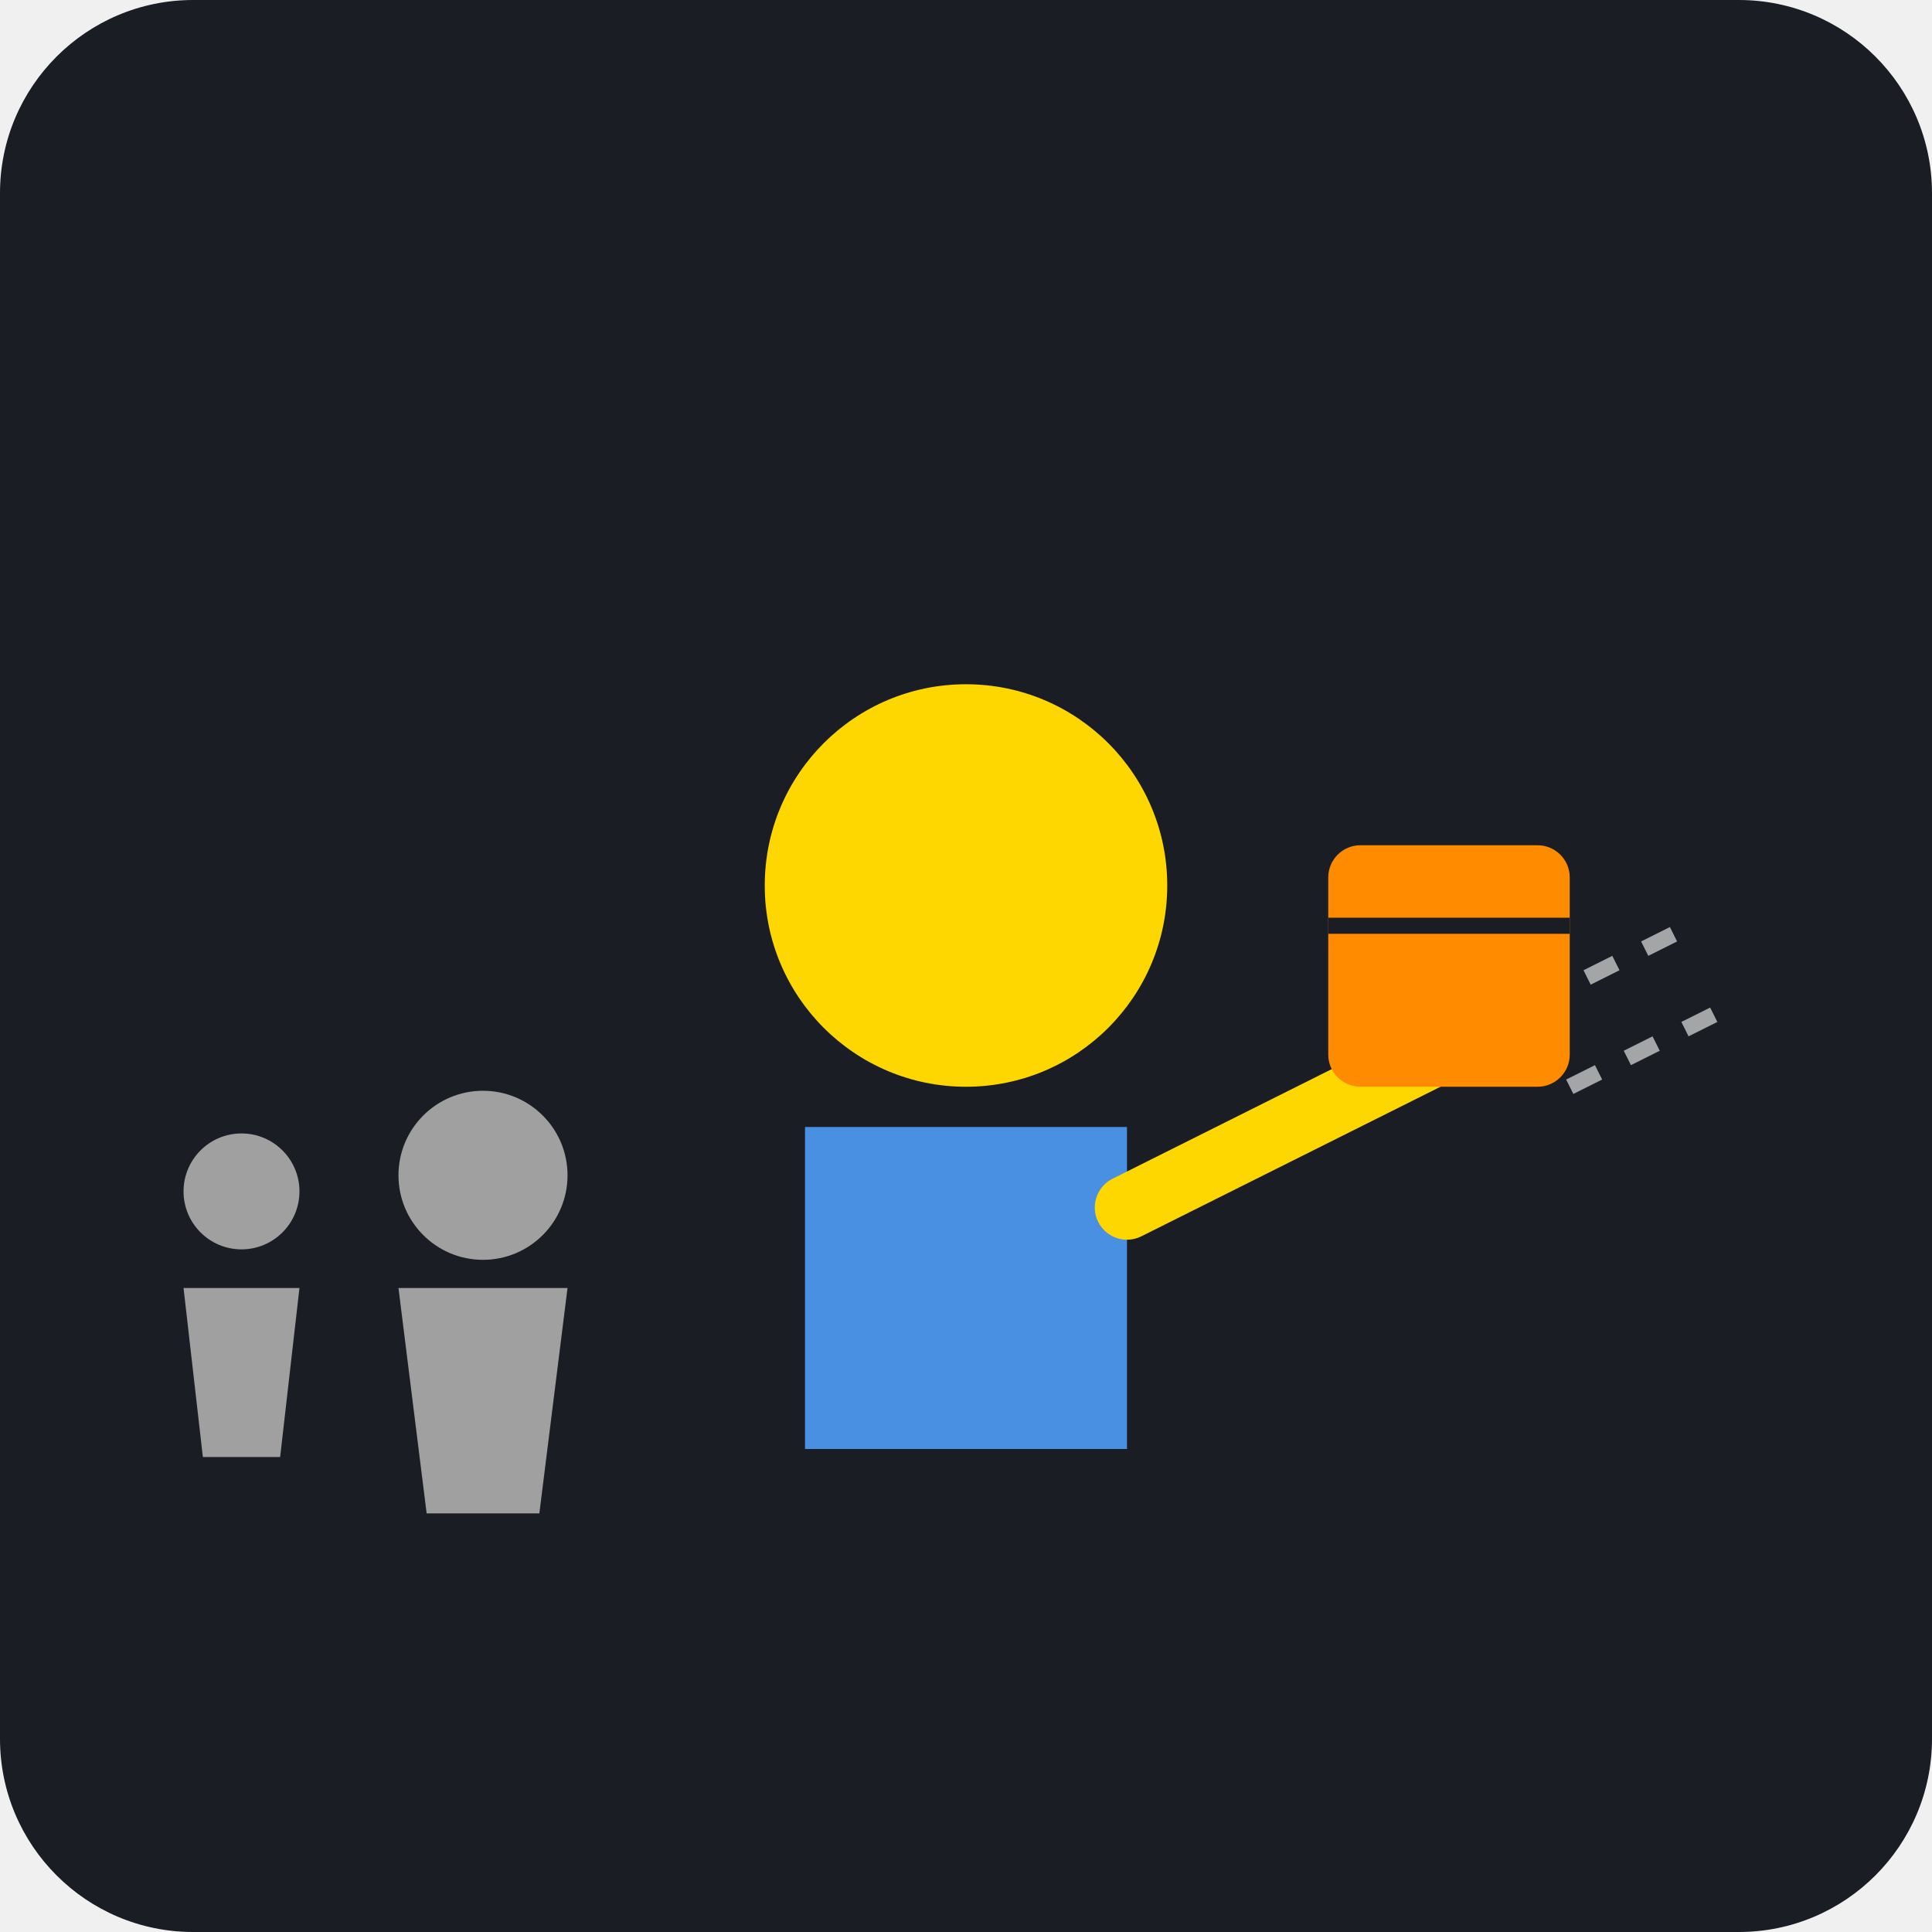
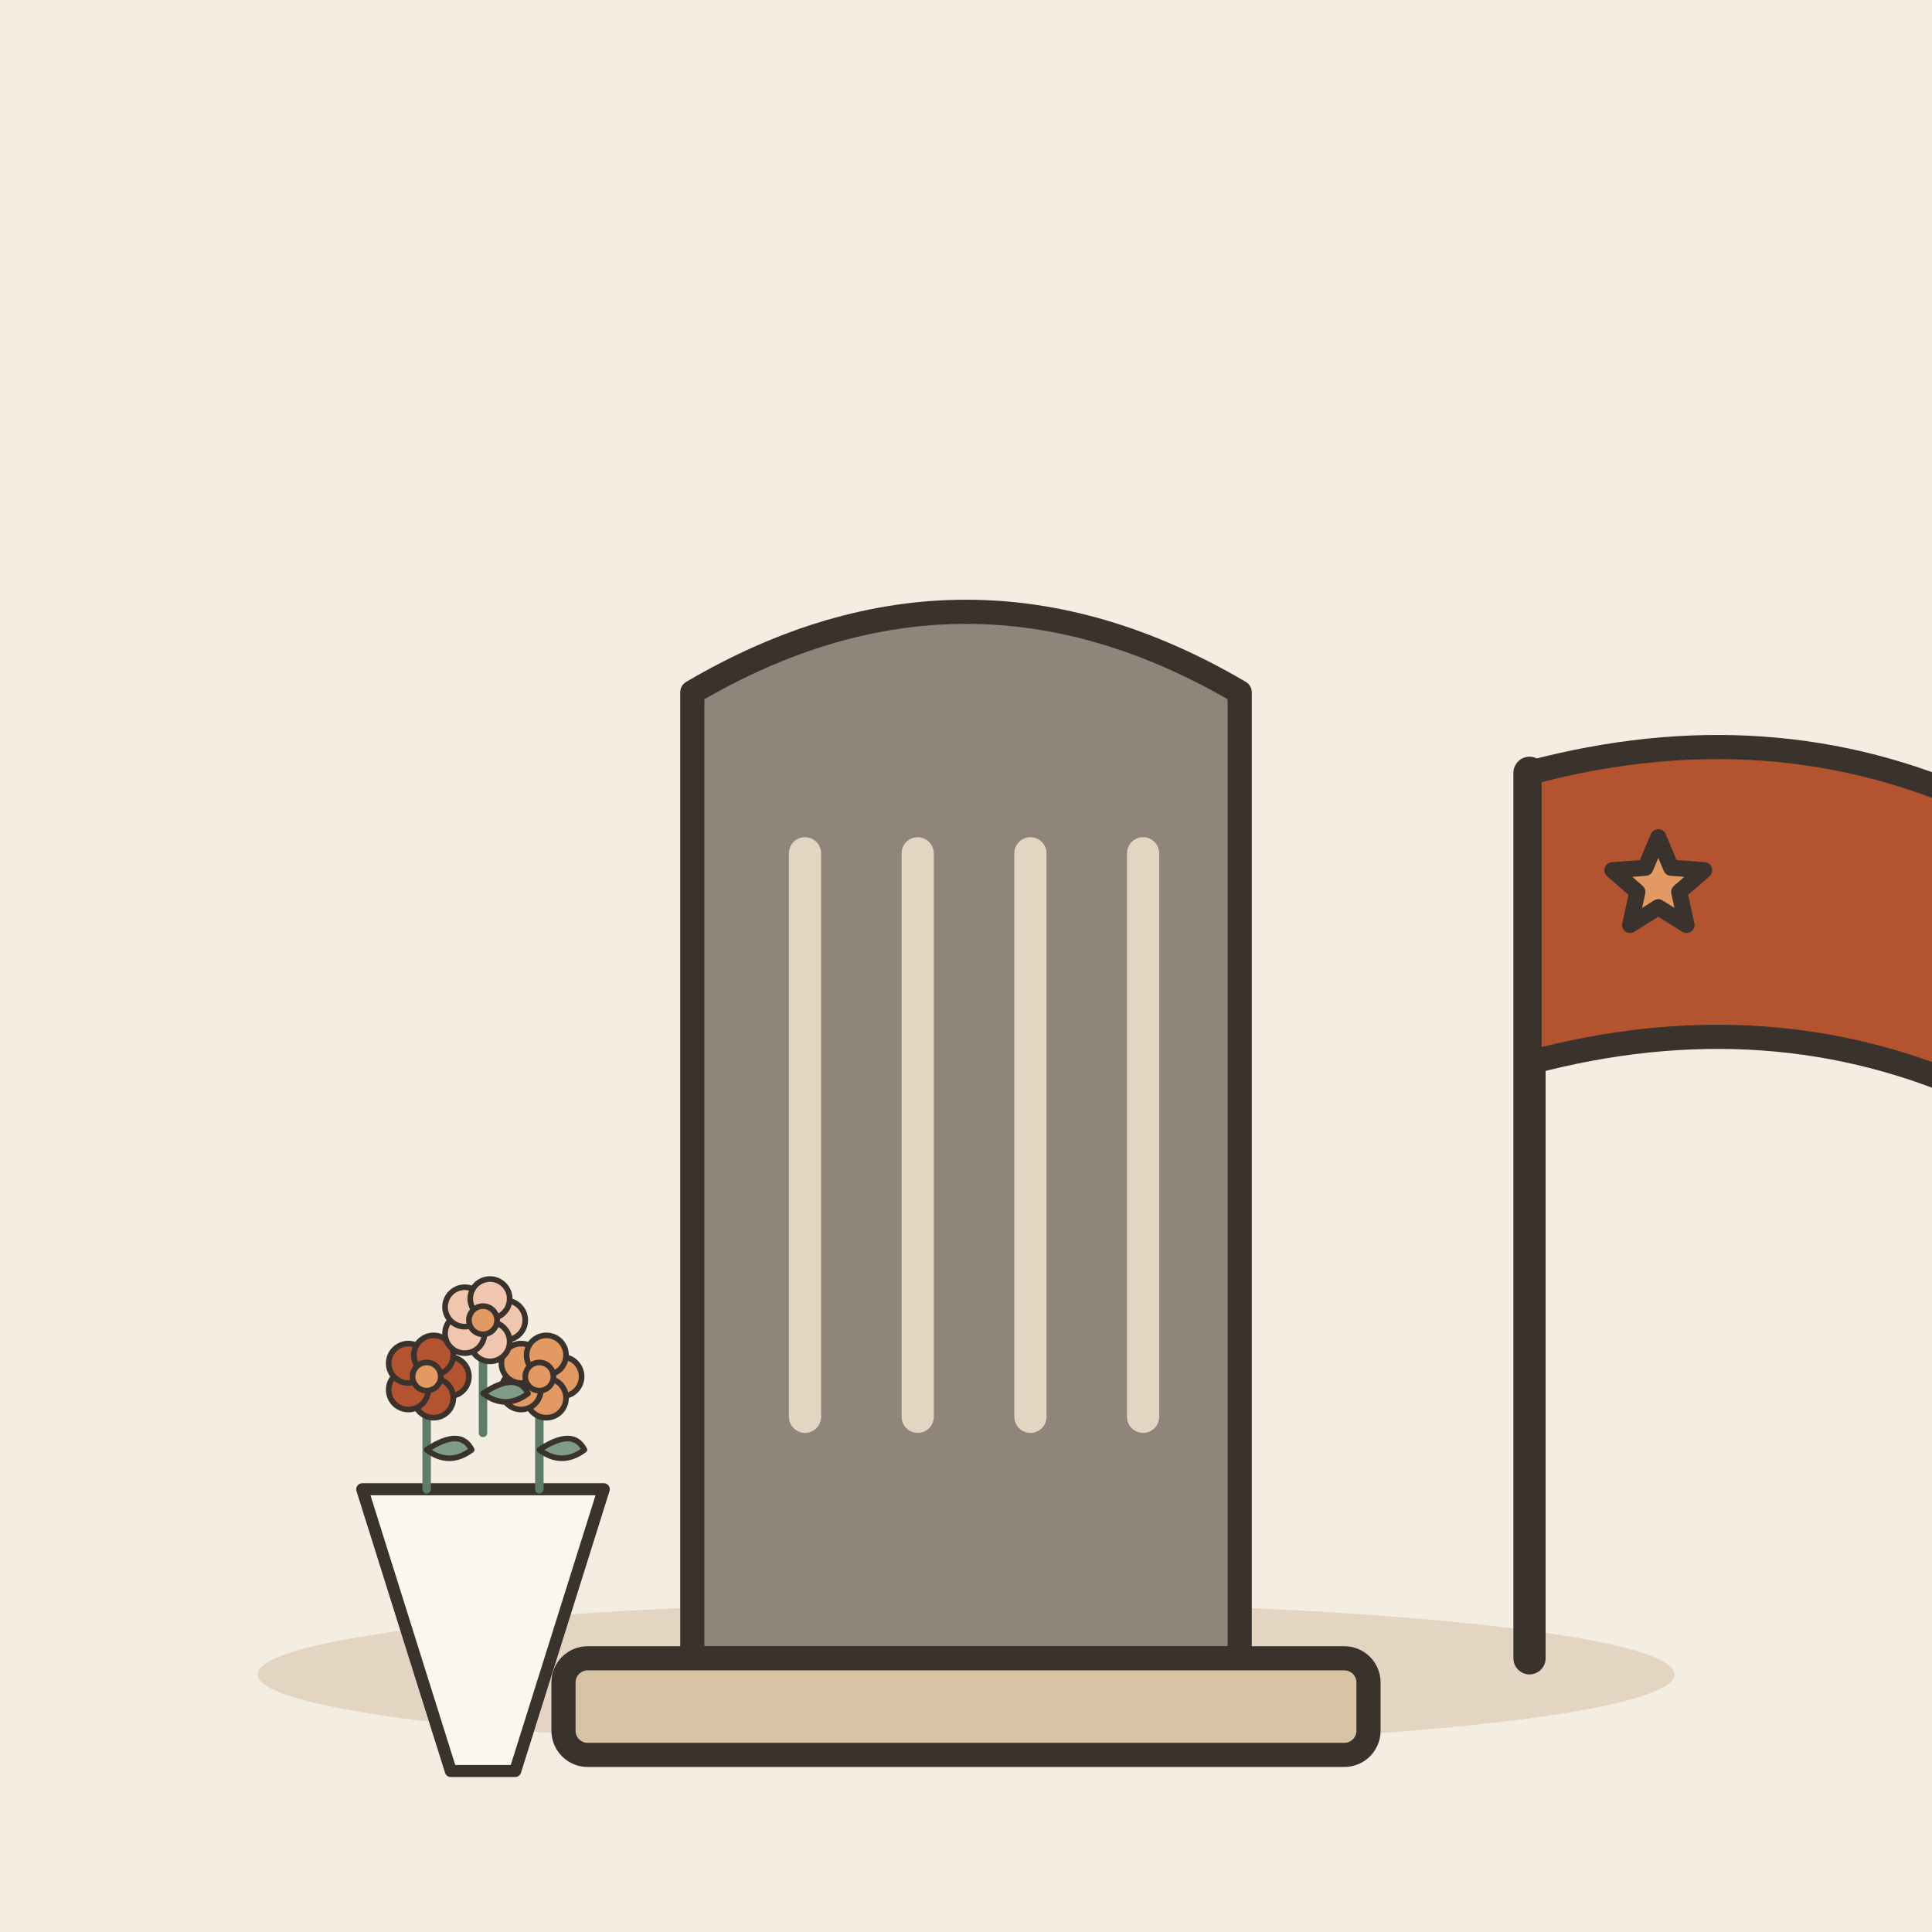
- <svg xmlns="http://www.w3.org/2000/svg" viewBox="0 0 240 240">
-   <rect width="240" height="240" rx="24" fill="#1A1D24" />
-   <g transform="translate(120, 120)">
-     <path d="M-20 20 L-20 60 L20 60 L20 20 Z" fill="#4A90E2" />
-     <circle cx="0" cy="-10" r="25" fill="#FFD700" />
-     <path d="M20 30 L60 10" stroke="#FFD700" stroke-width="8" stroke-linecap="round" />
-     <path d="M70 5 L90 -5" stroke="#FFFFFF" stroke-width="2" stroke-dasharray="4 4" opacity="0.6" />
-     <path d="M75 15 L95 5" stroke="#FFFFFF" stroke-width="2" stroke-dasharray="4 4" opacity="0.6" />
+ <svg xmlns="http://www.w3.org/2000/svg" viewBox="0 0 240 240" data-style="editorial">
+   <rect width="240" height="240" fill="#F4EDE2" />
+   <ellipse cx="120" cy="208" rx="88" ry="9" fill="#E3D5C1" />
+   <g transform="translate(120 206)">
+     <path d="M-34 0L-34 -120Q0 -140 34 -120L34 0Z" fill="#8F857A" stroke="#3A332D" stroke-width="3" stroke-linecap="round" stroke-linejoin="round" />
+     <rect x="-50" y="0" width="100" height="12" rx="3" fill="#D8C3A5" stroke="#3A332D" stroke-width="3" stroke-linecap="round" stroke-linejoin="round" />
+     <path d="M-20 -100L-20 -30" stroke="#E3D5C1" stroke-width="4" stroke-linecap="round" fill="none" />
+     <path d="M-6 -100L-6 -30" stroke="#E3D5C1" stroke-width="4" stroke-linecap="round" fill="none" />
+     <path d="M8 -100L8 -30" stroke="#E3D5C1" stroke-width="4" stroke-linecap="round" fill="none" />
+     <path d="M22 -100L22 -30" stroke="#E3D5C1" stroke-width="4" stroke-linecap="round" fill="none" />
  </g>
-   <g transform="translate(180, 120)">
-     <rect x="-15" y="-15" width="30" height="30" rx="4" fill="#FF8C00" />
-     <path d="M-15 -5 L15 -5" stroke="#1A1D24" stroke-width="2" />
-   </g>
-   <g transform="translate(60, 160) scale(0.7)">
-     <circle cx="0" cy="-20" r="15" fill="#A0A0A0" />
-     <path d="M-15 0 L15 0 L10 40 L-10 40 Z" fill="#A0A0A0" />
-   </g>
-   <g transform="translate(30, 160) scale(0.6)">
-     <circle cx="0" cy="-20" r="12" fill="#A0A0A0" />
-     <path d="M-12 0 L12 0 L8 35 L-8 35 Z" fill="#A0A0A0" />
+   <path d="M190 206L190 96" stroke="#3A332D" stroke-width="4" stroke-linecap="round" fill="none" />
+   <path d="M190 96Q220 88 246 100L246 136Q220 124 190 132Z" fill="#B4532F" stroke="#3A332D" stroke-width="3" stroke-linecap="round" stroke-linejoin="round" />
+   <path d="M206.0 104.0L207.6 107.8L211.7 108.1L208.6 110.8L209.5 114.9L206.0 112.7L202.5 114.9L203.4 110.8L200.3 108.1L204.4 107.8Z" fill="#E39A62" stroke="#3A332D" stroke-width="2" stroke-linecap="round" stroke-linejoin="round" />
+   <g transform="translate(60 190) scale(0.5 0.5)">
+     <path d="M-30 -10L30 -10L8 60L-8 60Z" fill="#FBF6EE" stroke="#3A332D" stroke-width="3" stroke-linecap="round" stroke-linejoin="round" />
+     <g transform="translate(-14 -10) scale(0.7 0.7)">
+       <path d="M0 0L0 -36" stroke="#5C7D68" stroke-width="3" stroke-linecap="round" fill="none" />
+       <path d="M0 -14Q12 -22 16 -14Q8 -8 0 -14Z" fill="#7E9C86" stroke="#3A332D" stroke-width="2" stroke-linecap="round" stroke-linejoin="round" />
+       <circle cx="8" cy="-40" r="7" fill="#B4532F" stroke="#3A332D" stroke-linecap="round" stroke-linejoin="round" stroke-width="2" />
+       <circle cx="2.472" cy="-32.392" r="7" fill="#B4532F" stroke="#3A332D" stroke-linecap="round" stroke-linejoin="round" stroke-width="2" />
+       <circle cx="-6.472" cy="-35.298" r="7" fill="#B4532F" stroke="#3A332D" stroke-linecap="round" stroke-linejoin="round" stroke-width="2" />
+       <circle cx="-6.472" cy="-44.702" r="7" fill="#B4532F" stroke="#3A332D" stroke-linecap="round" stroke-linejoin="round" stroke-width="2" />
+       <circle cx="2.472" cy="-47.608" r="7" fill="#B4532F" stroke="#3A332D" stroke-linecap="round" stroke-linejoin="round" stroke-width="2" />
+       <circle cx="0" cy="-40" r="5" fill="#E39A62" stroke="#3A332D" stroke-linecap="round" stroke-linejoin="round" stroke-width="2" />
+     </g>
+     <g transform="translate(14 -10) scale(0.7 0.7)">
+       <path d="M0 0L0 -36" stroke="#5C7D68" stroke-width="3" stroke-linecap="round" fill="none" />
+       <path d="M0 -14Q12 -22 16 -14Q8 -8 0 -14Z" fill="#7E9C86" stroke="#3A332D" stroke-width="2" stroke-linecap="round" stroke-linejoin="round" />
+       <circle cx="8" cy="-40" r="7" fill="#E39A62" stroke="#3A332D" stroke-linecap="round" stroke-linejoin="round" stroke-width="2" />
+       <circle cx="2.472" cy="-32.392" r="7" fill="#E39A62" stroke="#3A332D" stroke-linecap="round" stroke-linejoin="round" stroke-width="2" />
+       <circle cx="-6.472" cy="-35.298" r="7" fill="#E39A62" stroke="#3A332D" stroke-linecap="round" stroke-linejoin="round" stroke-width="2" />
+       <circle cx="-6.472" cy="-44.702" r="7" fill="#E39A62" stroke="#3A332D" stroke-linecap="round" stroke-linejoin="round" stroke-width="2" />
+       <circle cx="2.472" cy="-47.608" r="7" fill="#E39A62" stroke="#3A332D" stroke-linecap="round" stroke-linejoin="round" stroke-width="2" />
+       <circle cx="0" cy="-40" r="5" fill="#E39A62" stroke="#3A332D" stroke-linecap="round" stroke-linejoin="round" stroke-width="2" />
+     </g>
+     <g transform="translate(0 -24) scale(0.7 0.7)">
+       <path d="M0 0L0 -36" stroke="#5C7D68" stroke-width="3" stroke-linecap="round" fill="none" />
+       <path d="M0 -14Q12 -22 16 -14Q8 -8 0 -14Z" fill="#7E9C86" stroke="#3A332D" stroke-width="2" stroke-linecap="round" stroke-linejoin="round" />
+       <circle cx="8" cy="-40" r="7" fill="#F0C7AE" stroke="#3A332D" stroke-linecap="round" stroke-linejoin="round" stroke-width="2" />
+       <circle cx="2.472" cy="-32.392" r="7" fill="#F0C7AE" stroke="#3A332D" stroke-linecap="round" stroke-linejoin="round" stroke-width="2" />
+       <circle cx="-6.472" cy="-35.298" r="7" fill="#F0C7AE" stroke="#3A332D" stroke-linecap="round" stroke-linejoin="round" stroke-width="2" />
+       <circle cx="-6.472" cy="-44.702" r="7" fill="#F0C7AE" stroke="#3A332D" stroke-linecap="round" stroke-linejoin="round" stroke-width="2" />
+       <circle cx="2.472" cy="-47.608" r="7" fill="#F0C7AE" stroke="#3A332D" stroke-linecap="round" stroke-linejoin="round" stroke-width="2" />
+       <circle cx="0" cy="-40" r="5" fill="#E39A62" stroke="#3A332D" stroke-linecap="round" stroke-linejoin="round" stroke-width="2" />
+     </g>
  </g>
</svg>
